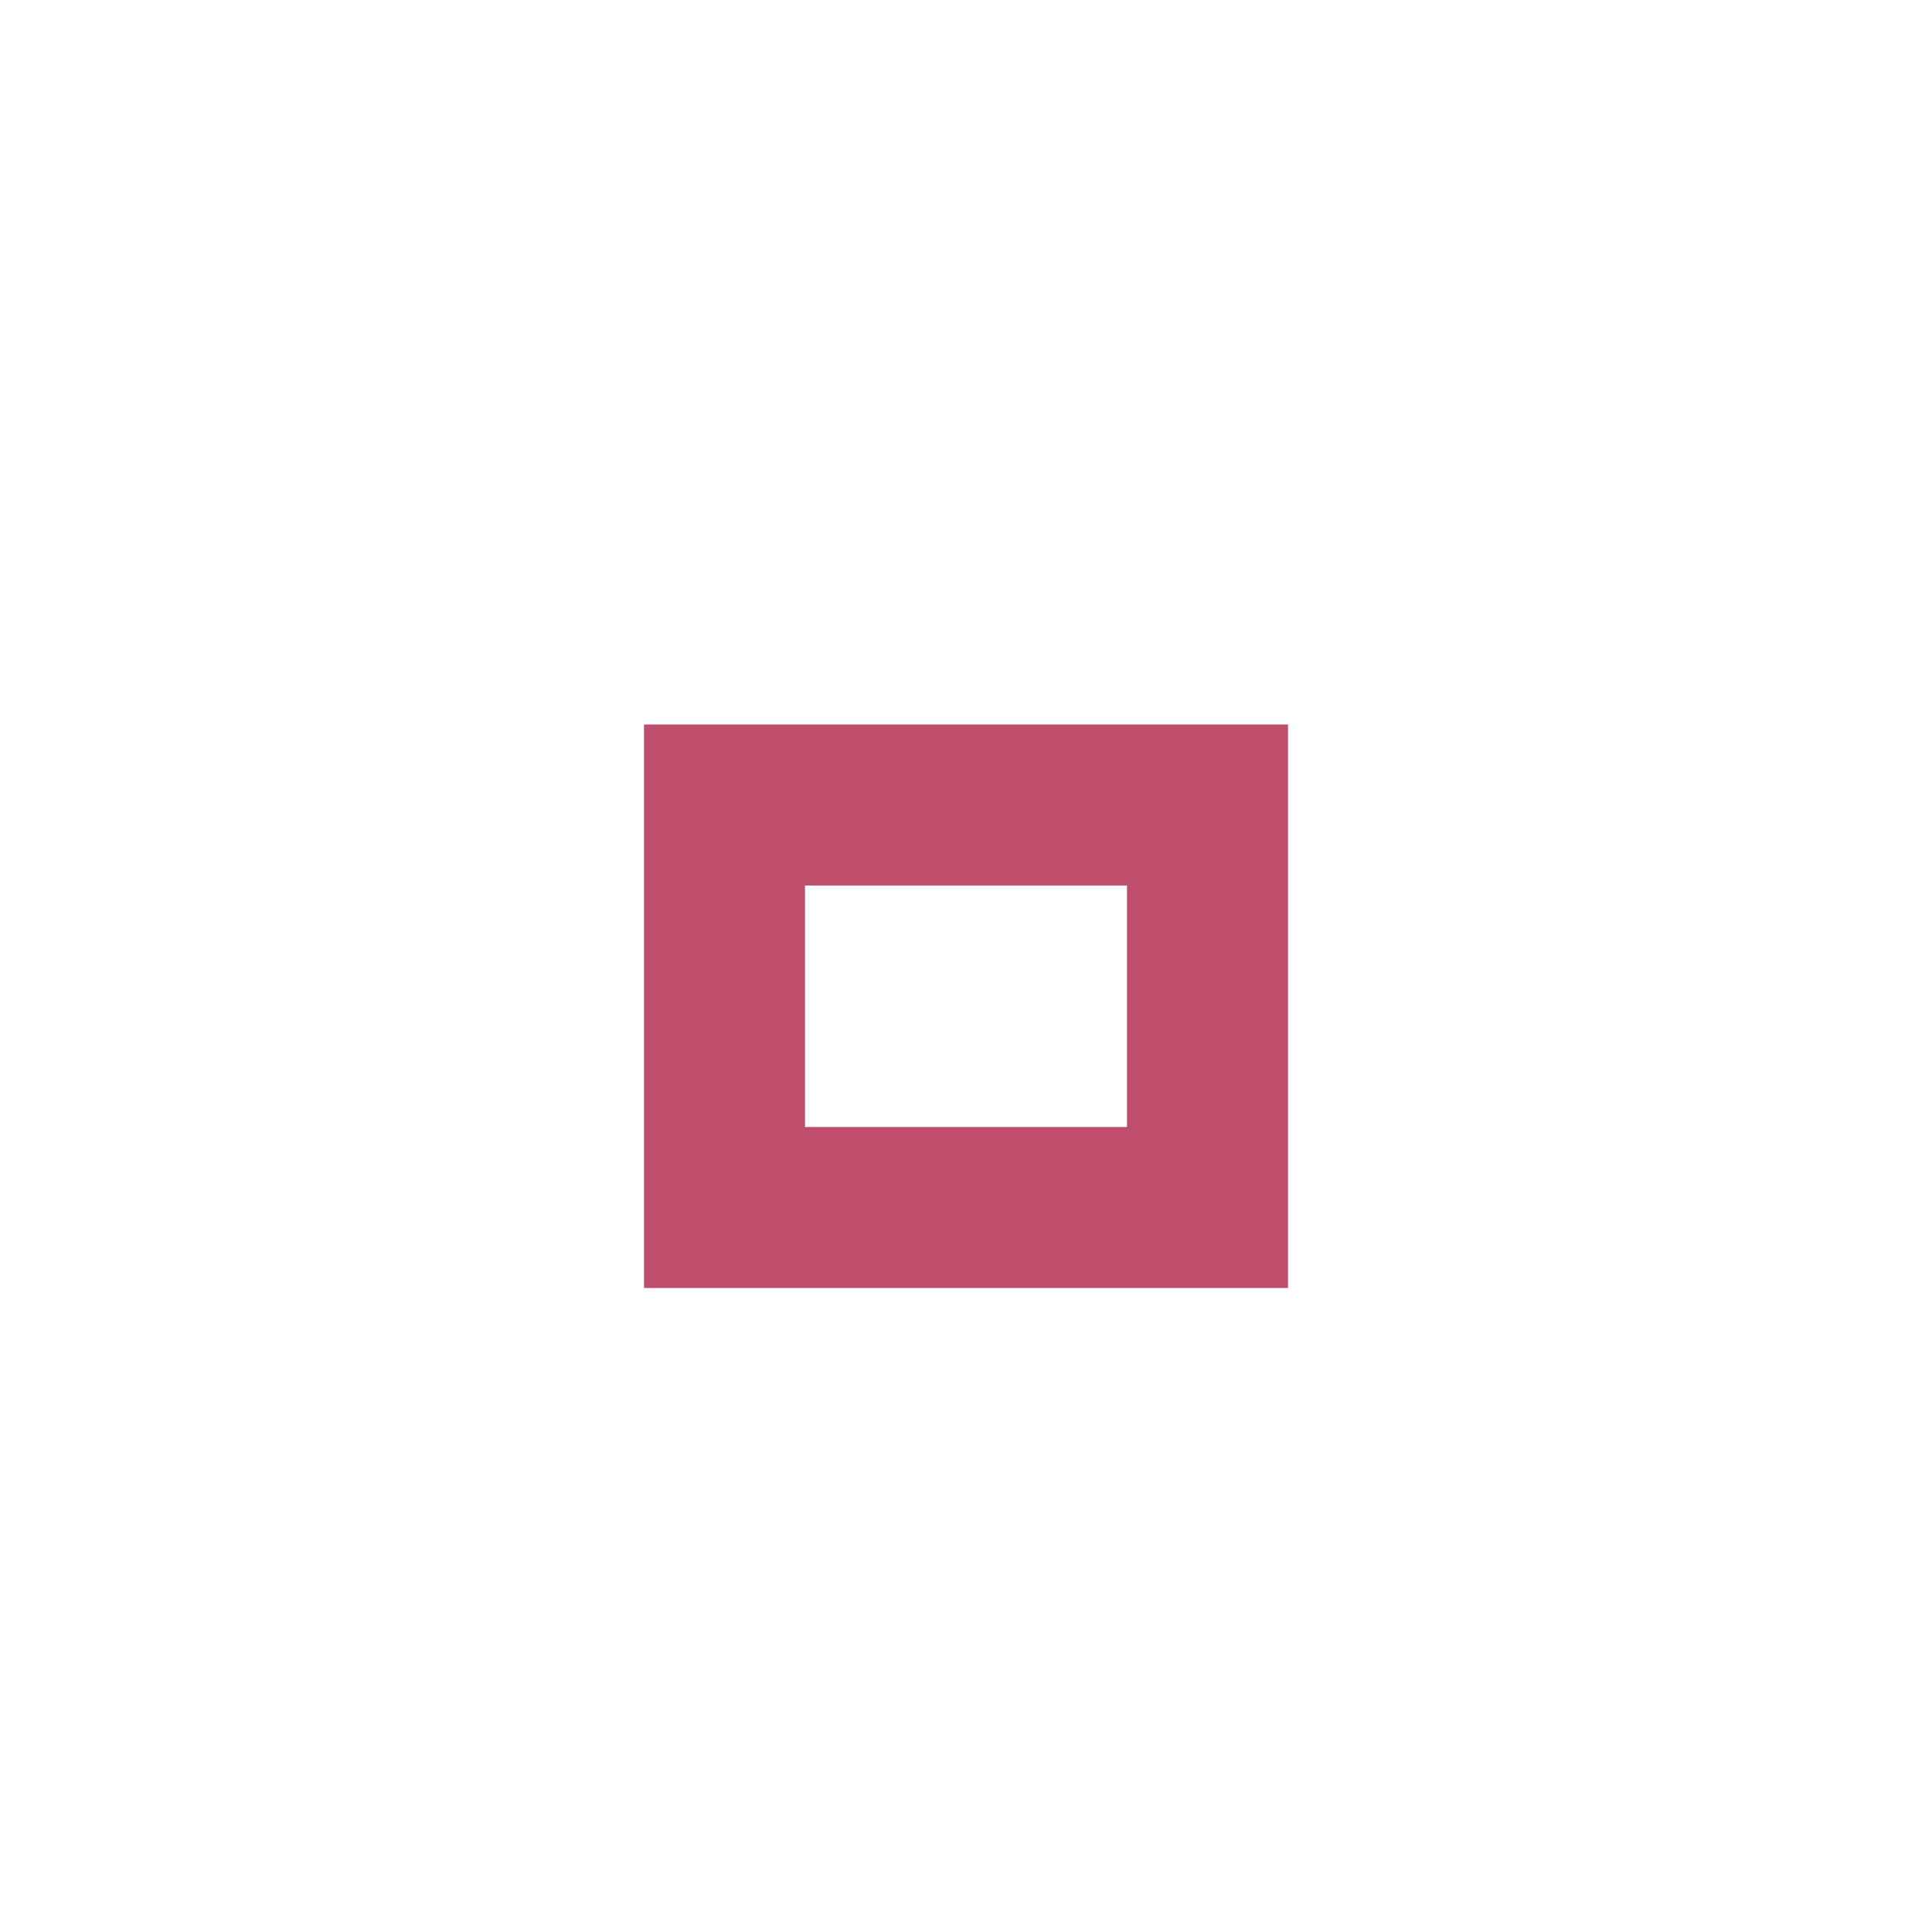
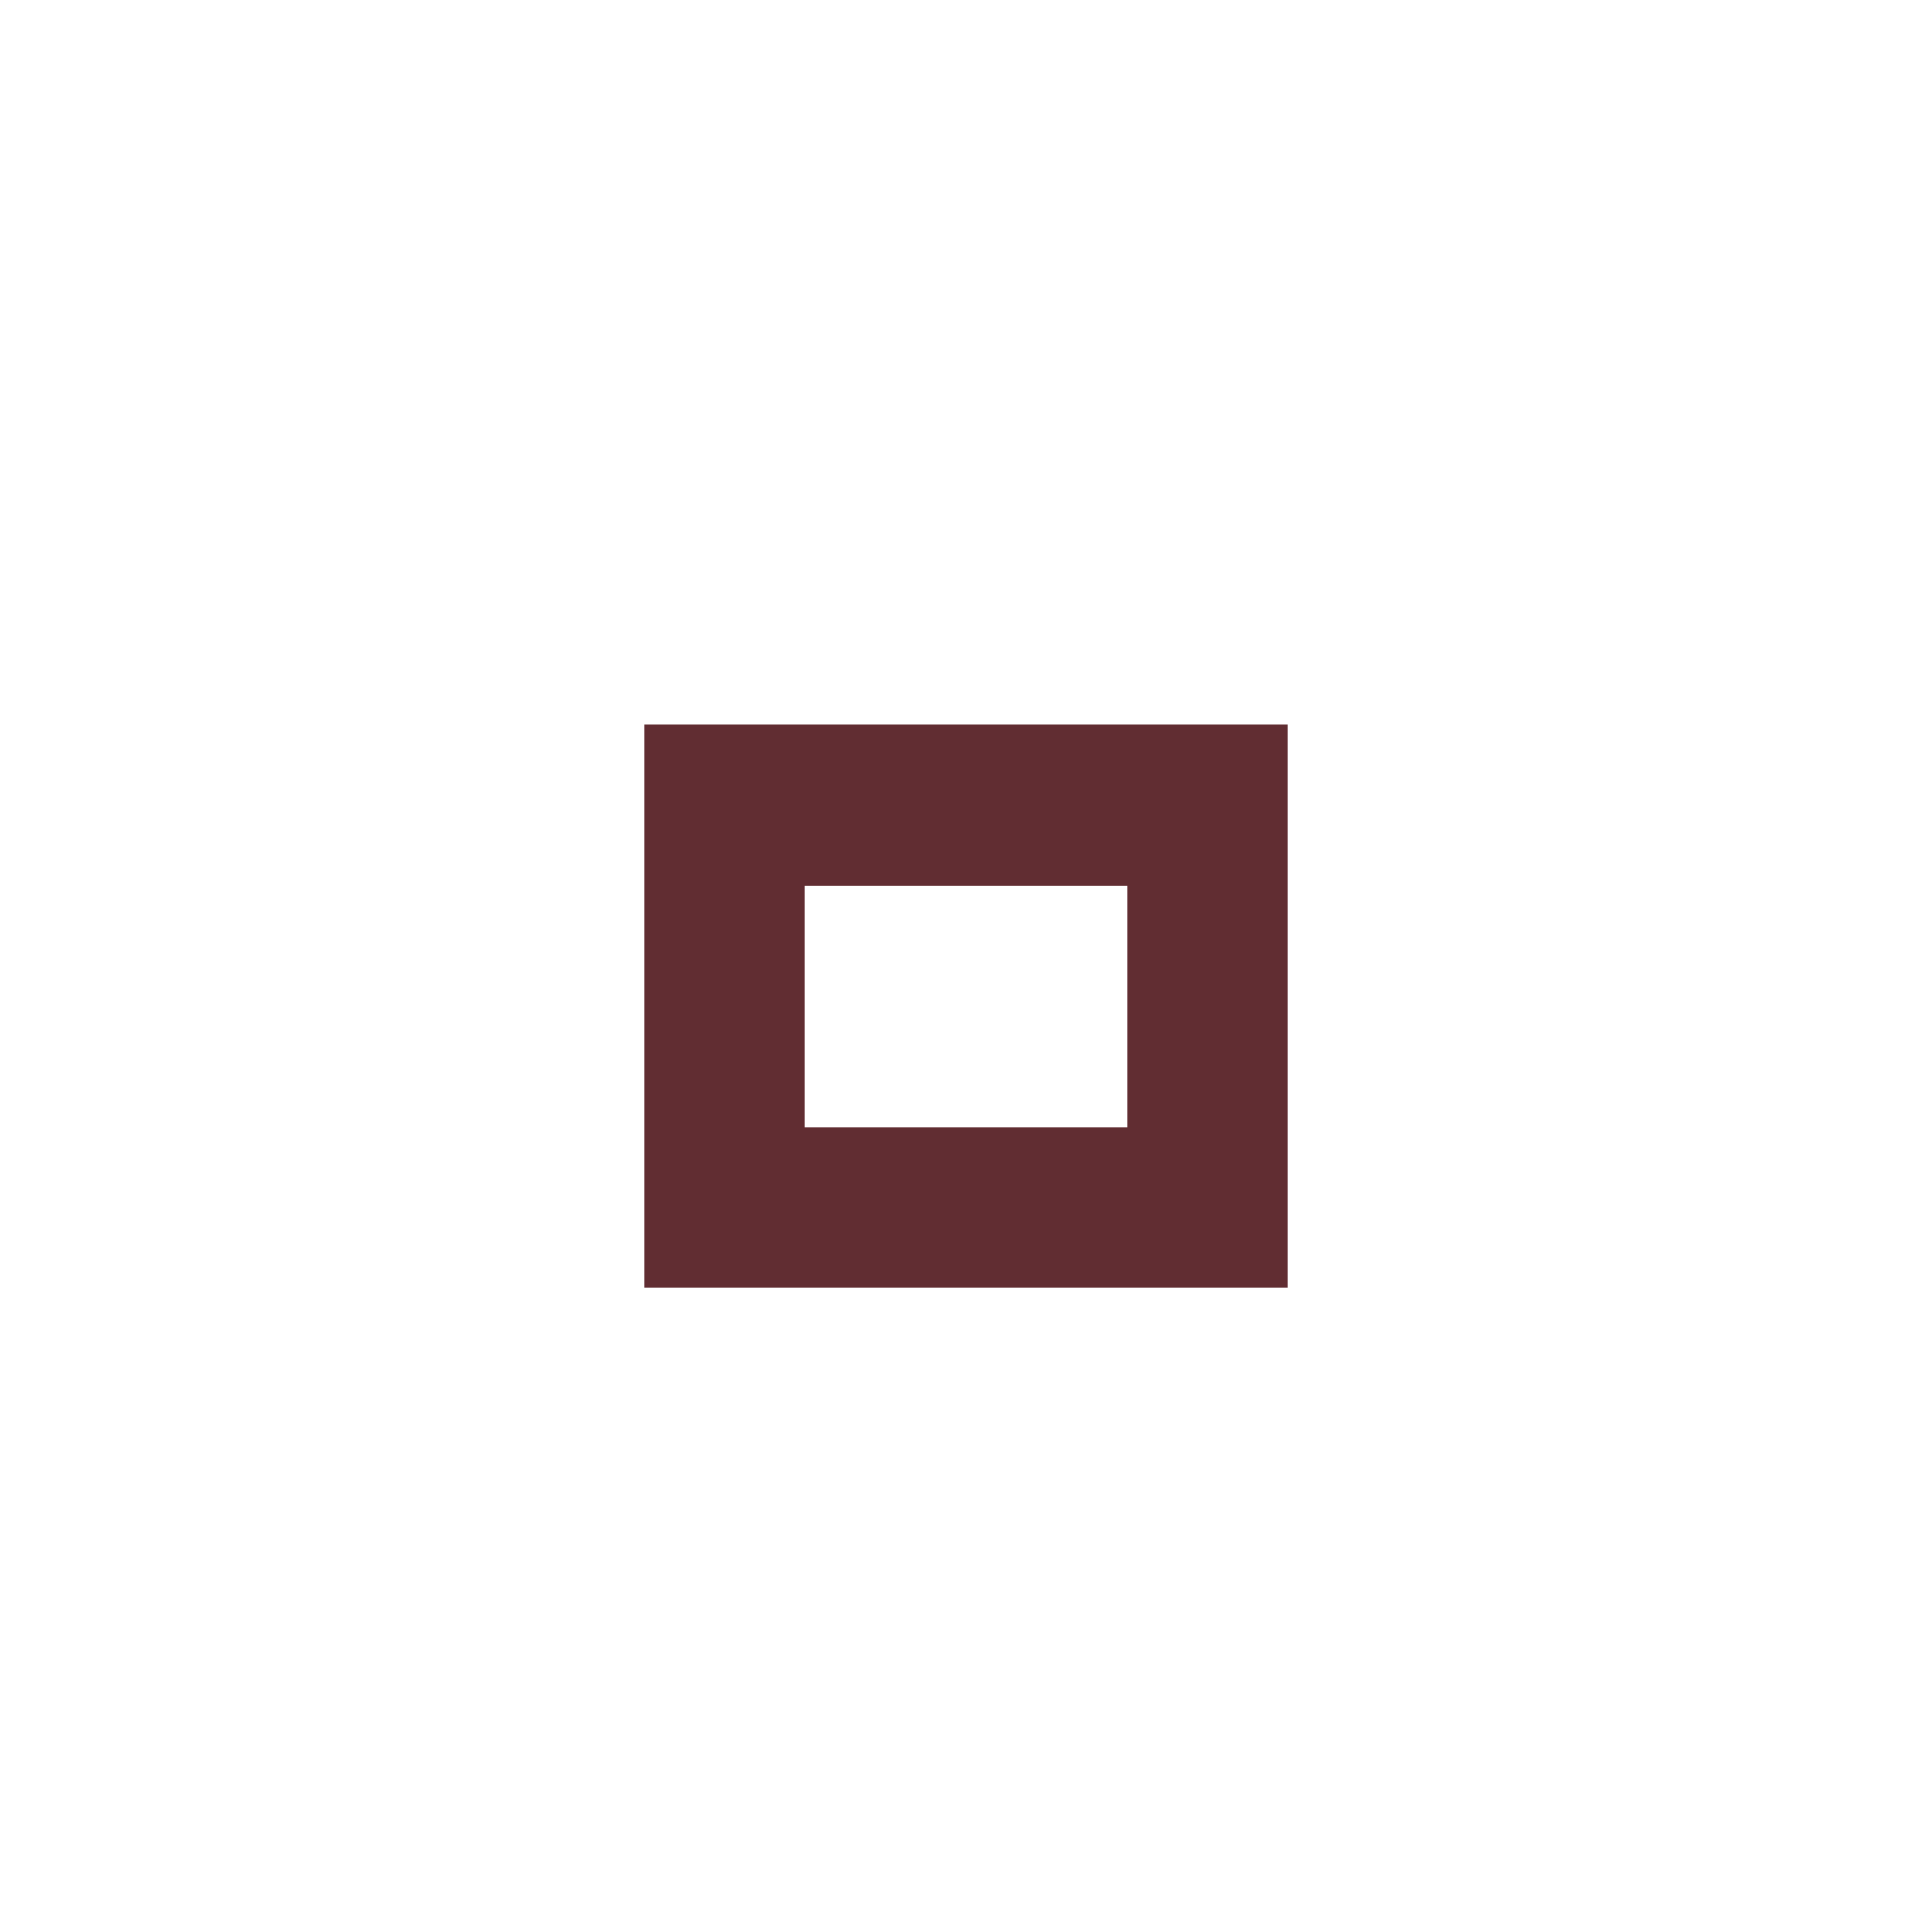
<svg xmlns="http://www.w3.org/2000/svg" version="1.1" x="0px" y="0px" width="24px" height="24px" viewBox="0 0 24 24">
-   <path fill="#bf4e6d" d="M14,14h-4v-3h4V14z M16,9H8v7h8V9z" />
+   <path fill="#612d32" d="M14,14h-4v-3h4V14z M16,9H8v7h8V9z" />
</svg>
